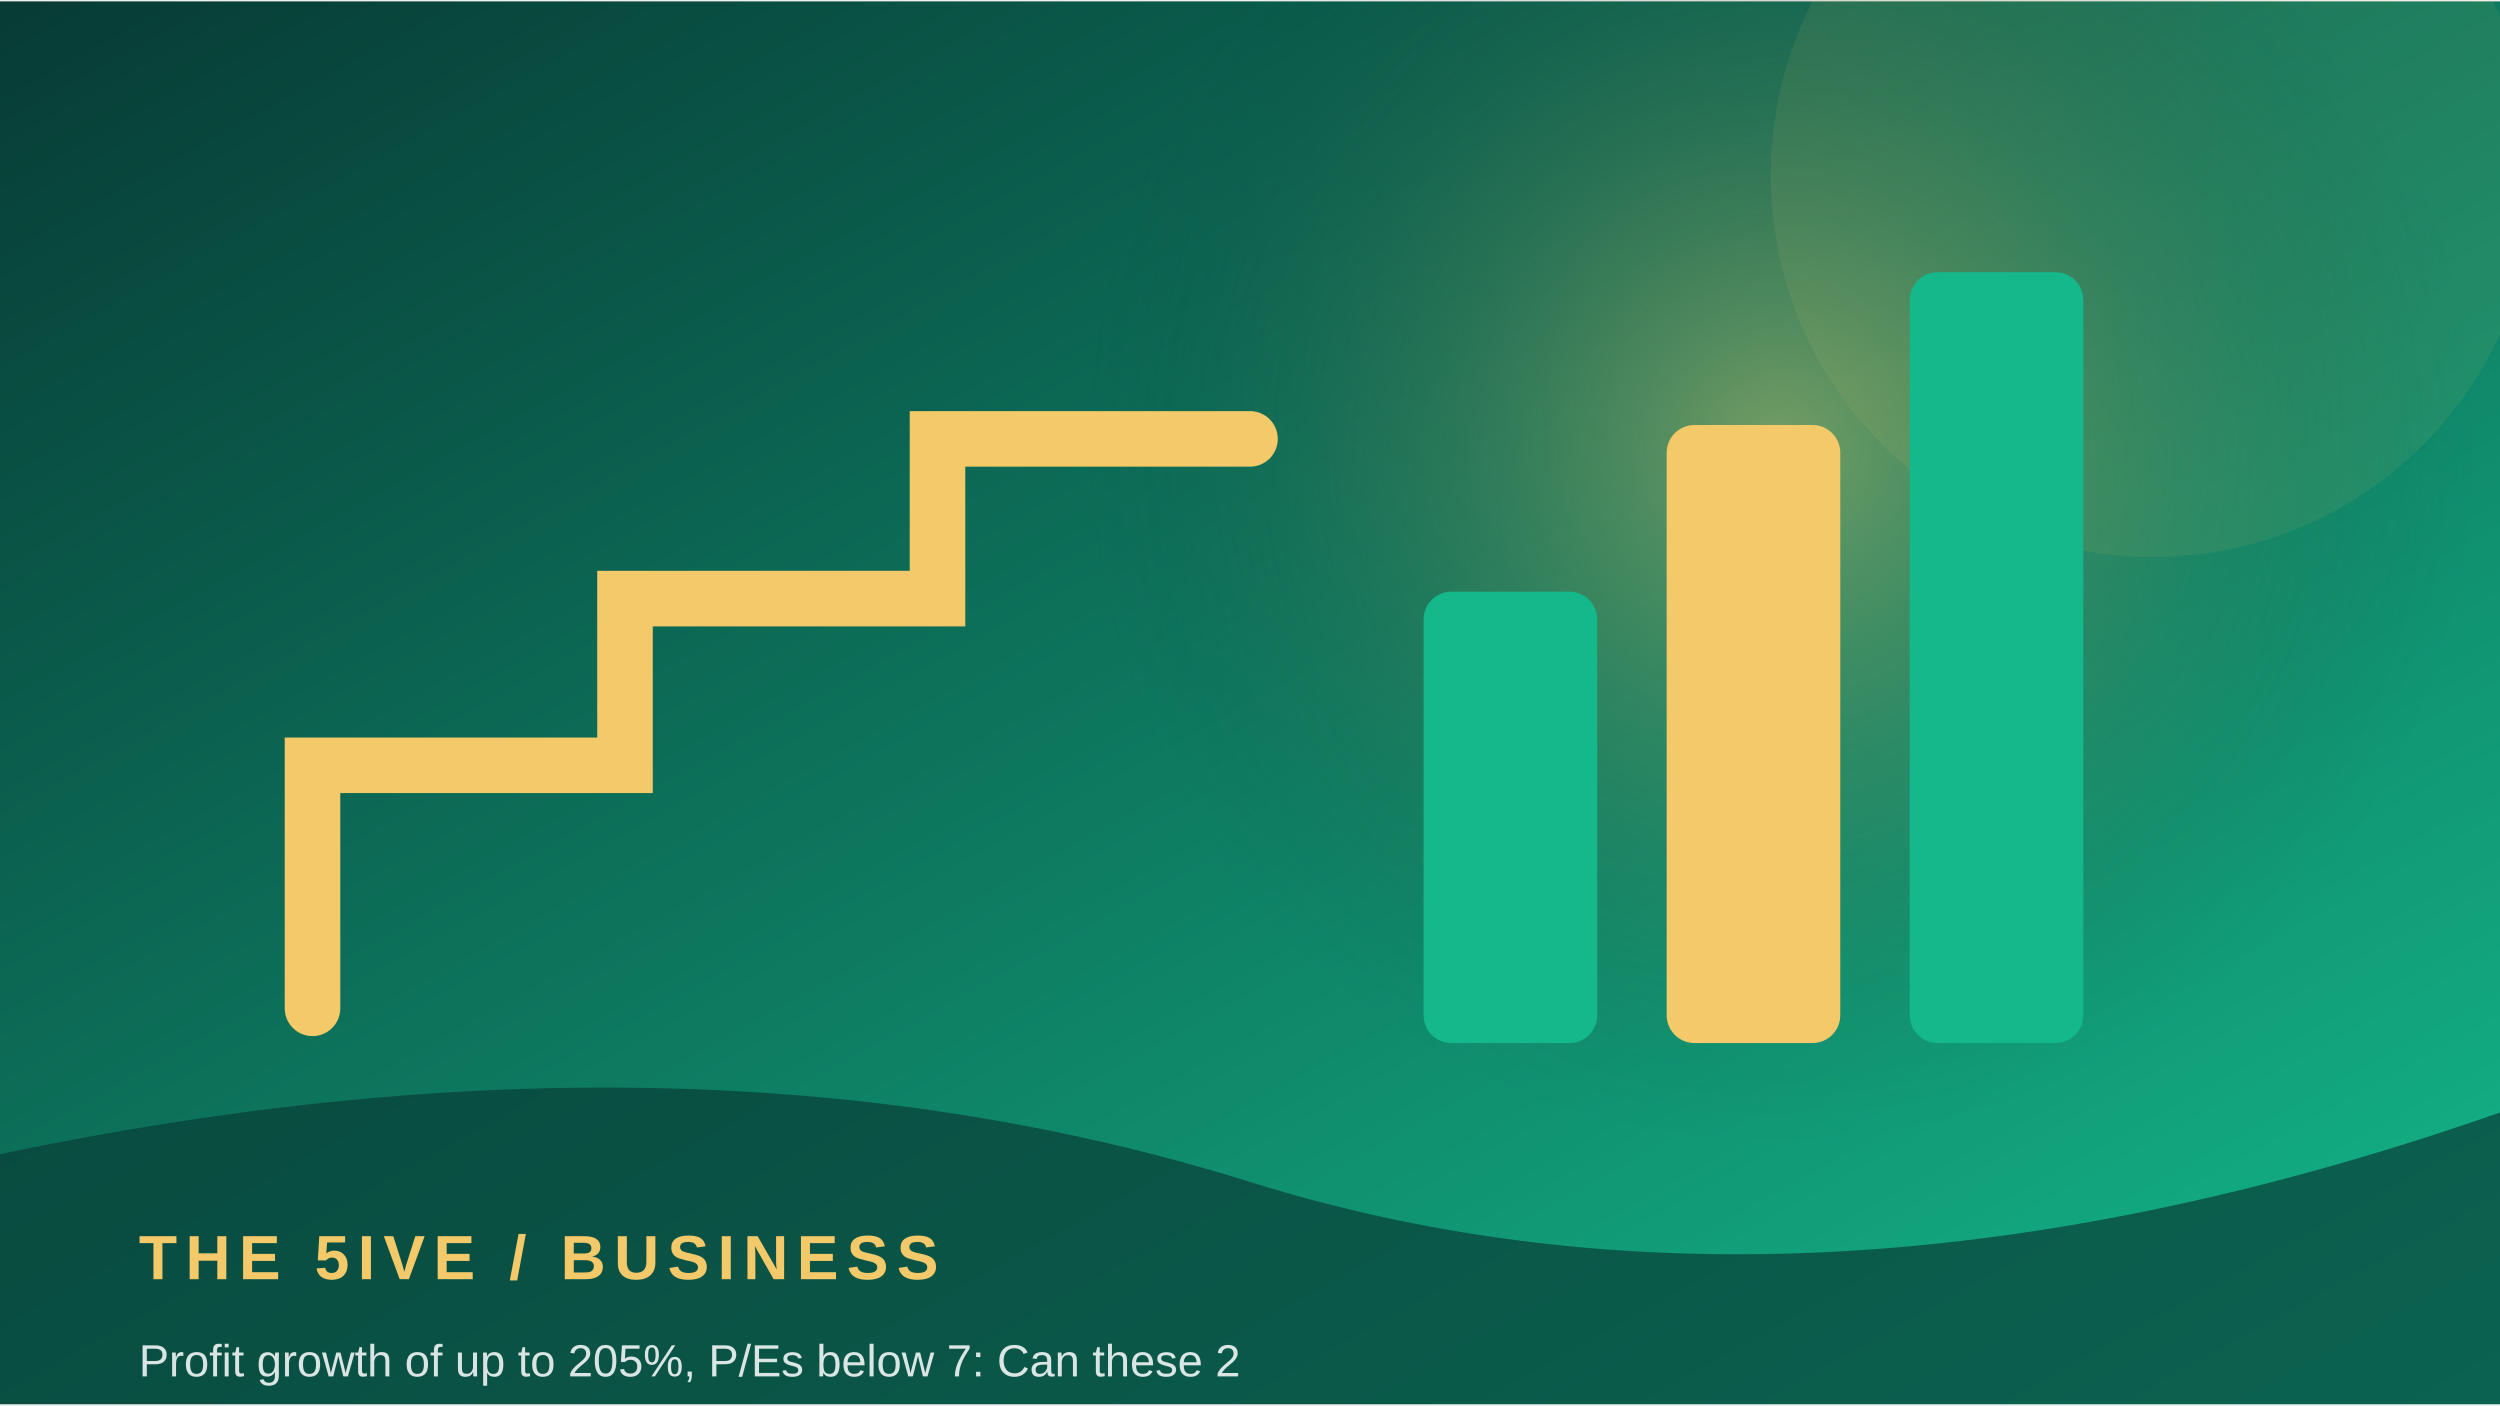
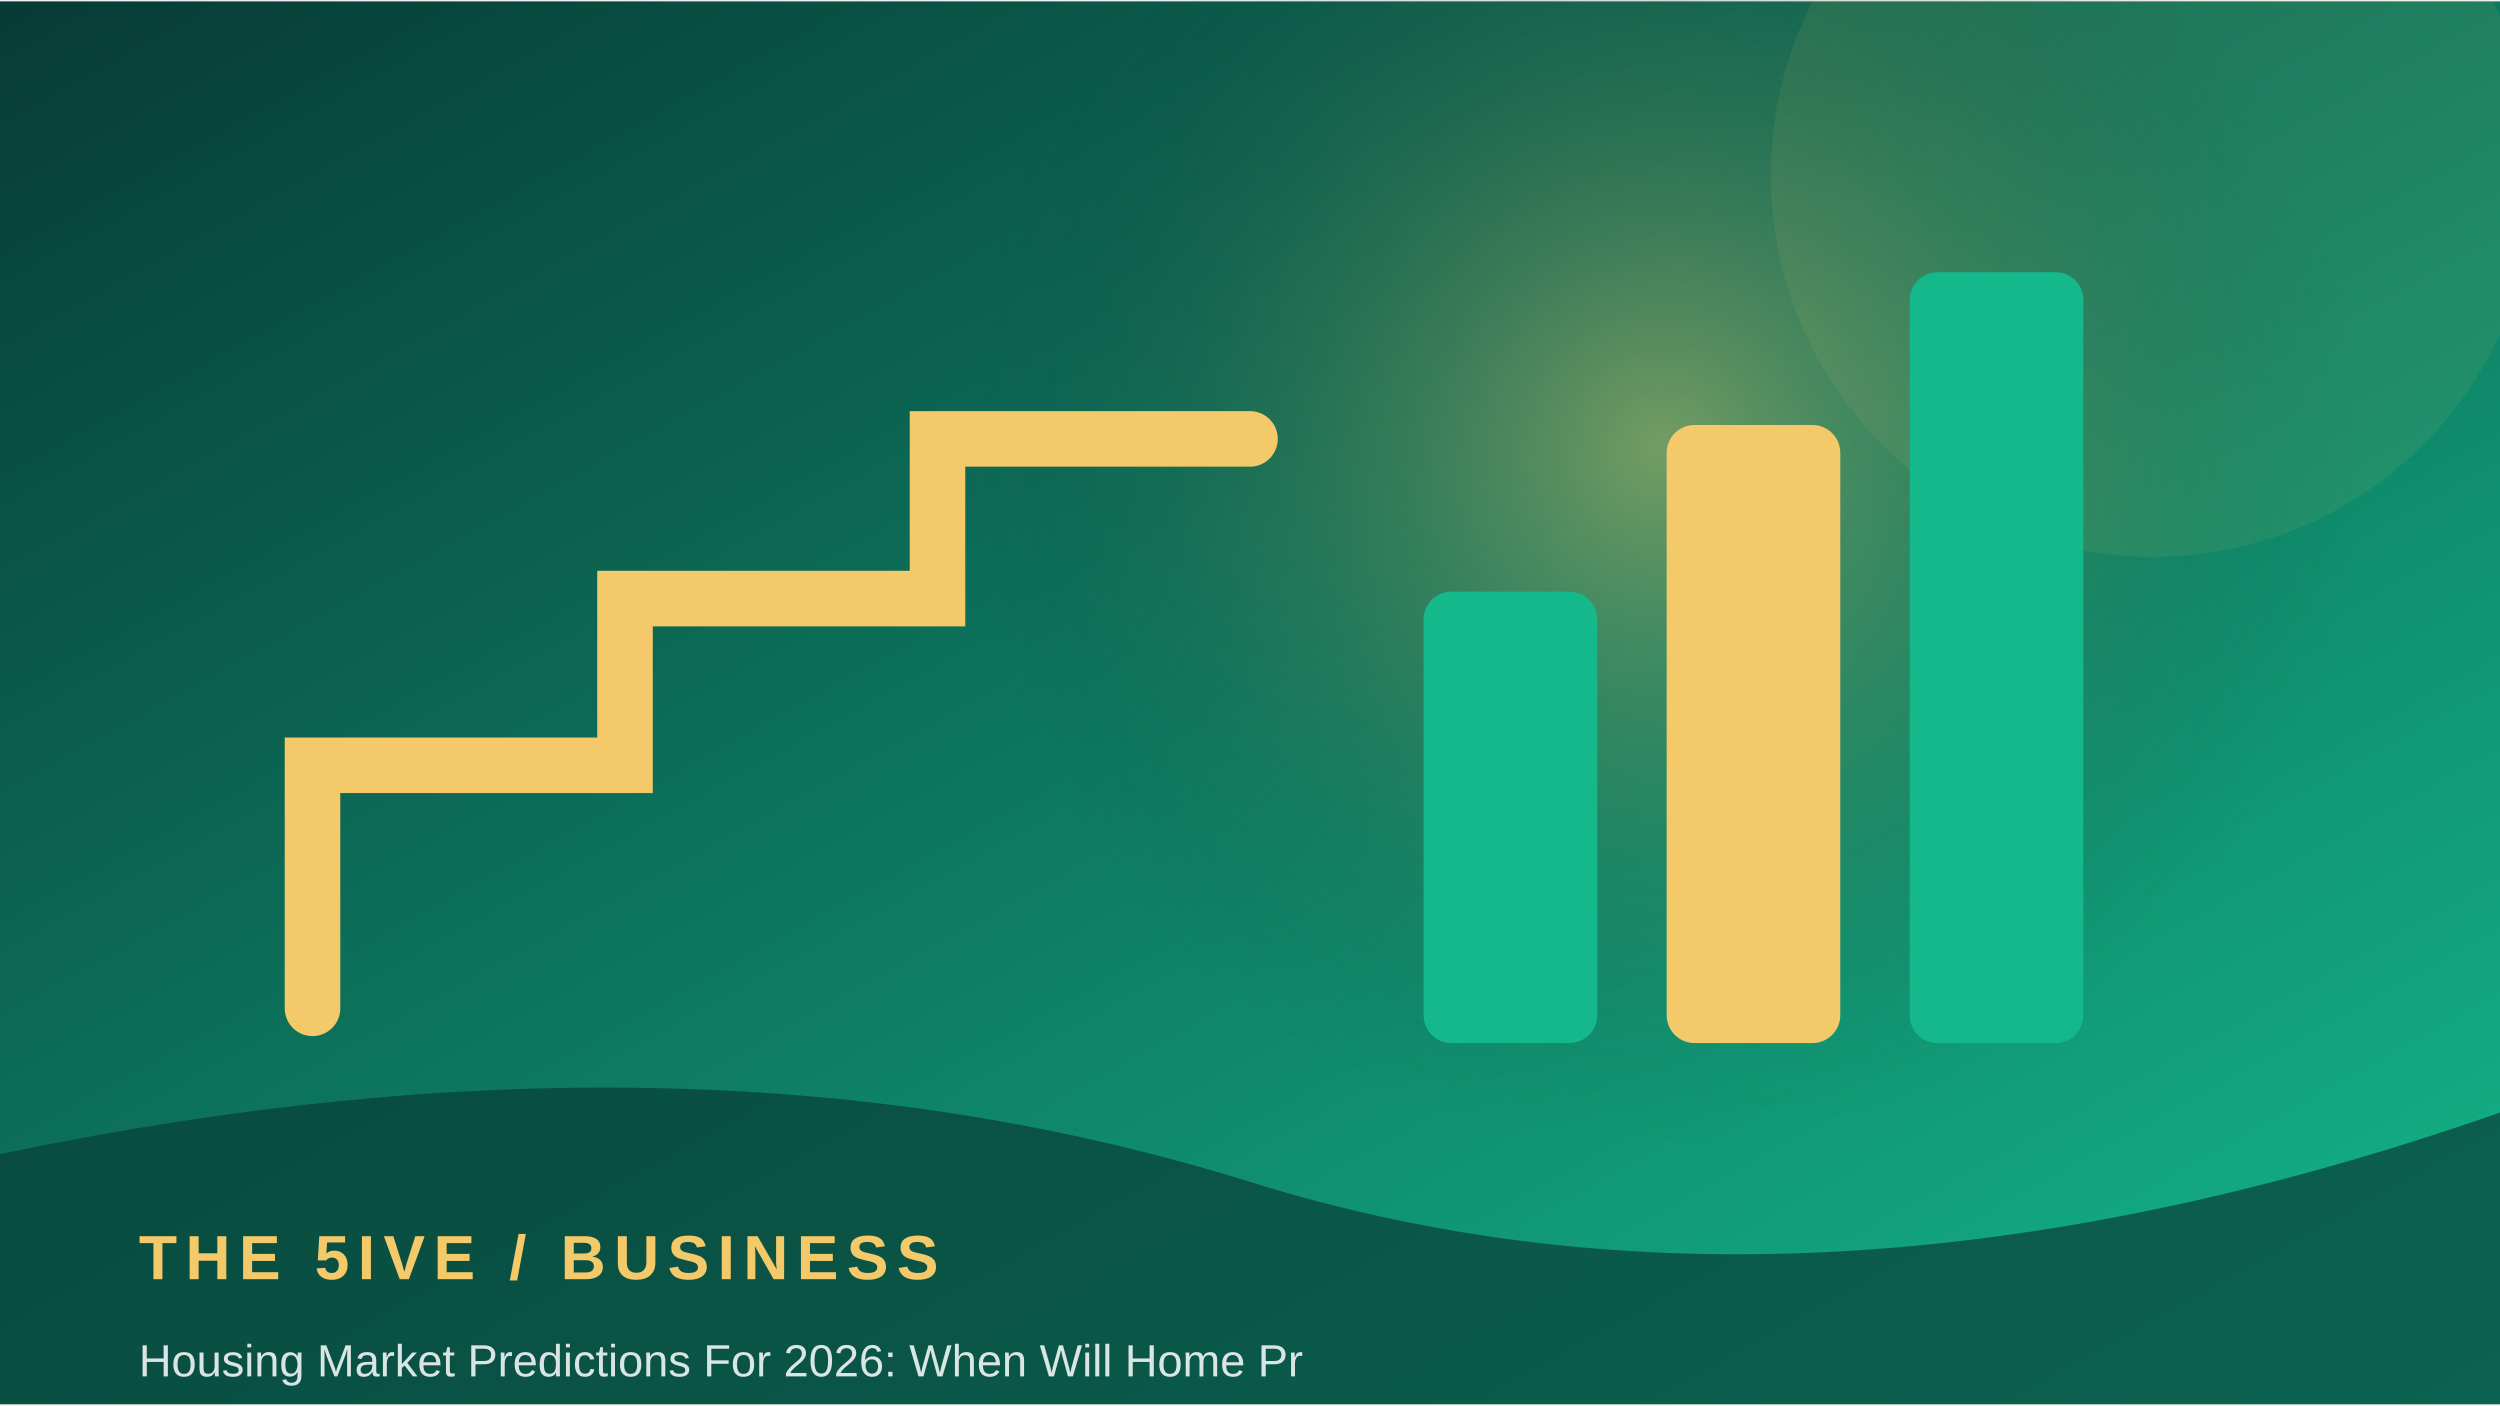
<svg xmlns="http://www.w3.org/2000/svg" width="900" height="506" viewBox="0 0 360 202">
  <defs>
    <linearGradient id="g" x1="0" y1="0" x2="1" y2="1">
      <stop stop-color="#073b35" />
      <stop offset="1" stop-color="#14b88a" />
    </linearGradient>
    <radialGradient id="r">
      <stop stop-color="#f3c969" stop-opacity=".45" />
      <stop offset="1" stop-color="#073b35" stop-opacity="0" />
    </radialGradient>
  </defs>
  <rect width="360" height="202" fill="url(#g)" />
-   <circle cx="256" cy="64" r="100" fill="url(#r)" />
+   <circle cx="239" cy="64" r="100" fill="url(#r)" />
  <circle cx="310" cy="25" r="55" fill="#f3c969" opacity=".08" />
  <path d="M45 145 L45 110 L90 110 L90 86 L135 86 L135 63 L180 63" fill="none" stroke="#f3c969" stroke-width="8" stroke-linecap="round" />
  <rect x="205" y="85" width="25" height="65" rx="4" fill="#14b88a" />
  <rect x="240" y="61" width="25" height="89" rx="4" fill="#f3c969" />
  <rect x="275" y="39" width="25" height="111" rx="4" fill="#14b88a" />
  <path d="M0 166 Q100 145 180 170 T360 160 V202 H0Z" fill="#073b35" opacity=".68" />
  <text x="20" y="184" font-family="Arial,sans-serif" font-size="9" font-weight="700" letter-spacing="1.2" fill="#f3c969">THE 5IVE  /  BUSINESS</text>
-   <text x="20" y="198" font-family="Arial,sans-serif" font-size="6.5" fill="#ffffff" opacity=".85">Profit growth of up to 205%, P/Es below 7: Can these 2</text>
+   <text x="20" y="198" font-family="Arial,sans-serif" font-size="6.5" fill="#ffffff" opacity=".85">Housing Market Predictions For 2026: When Will Home Pr</text>
</svg>
